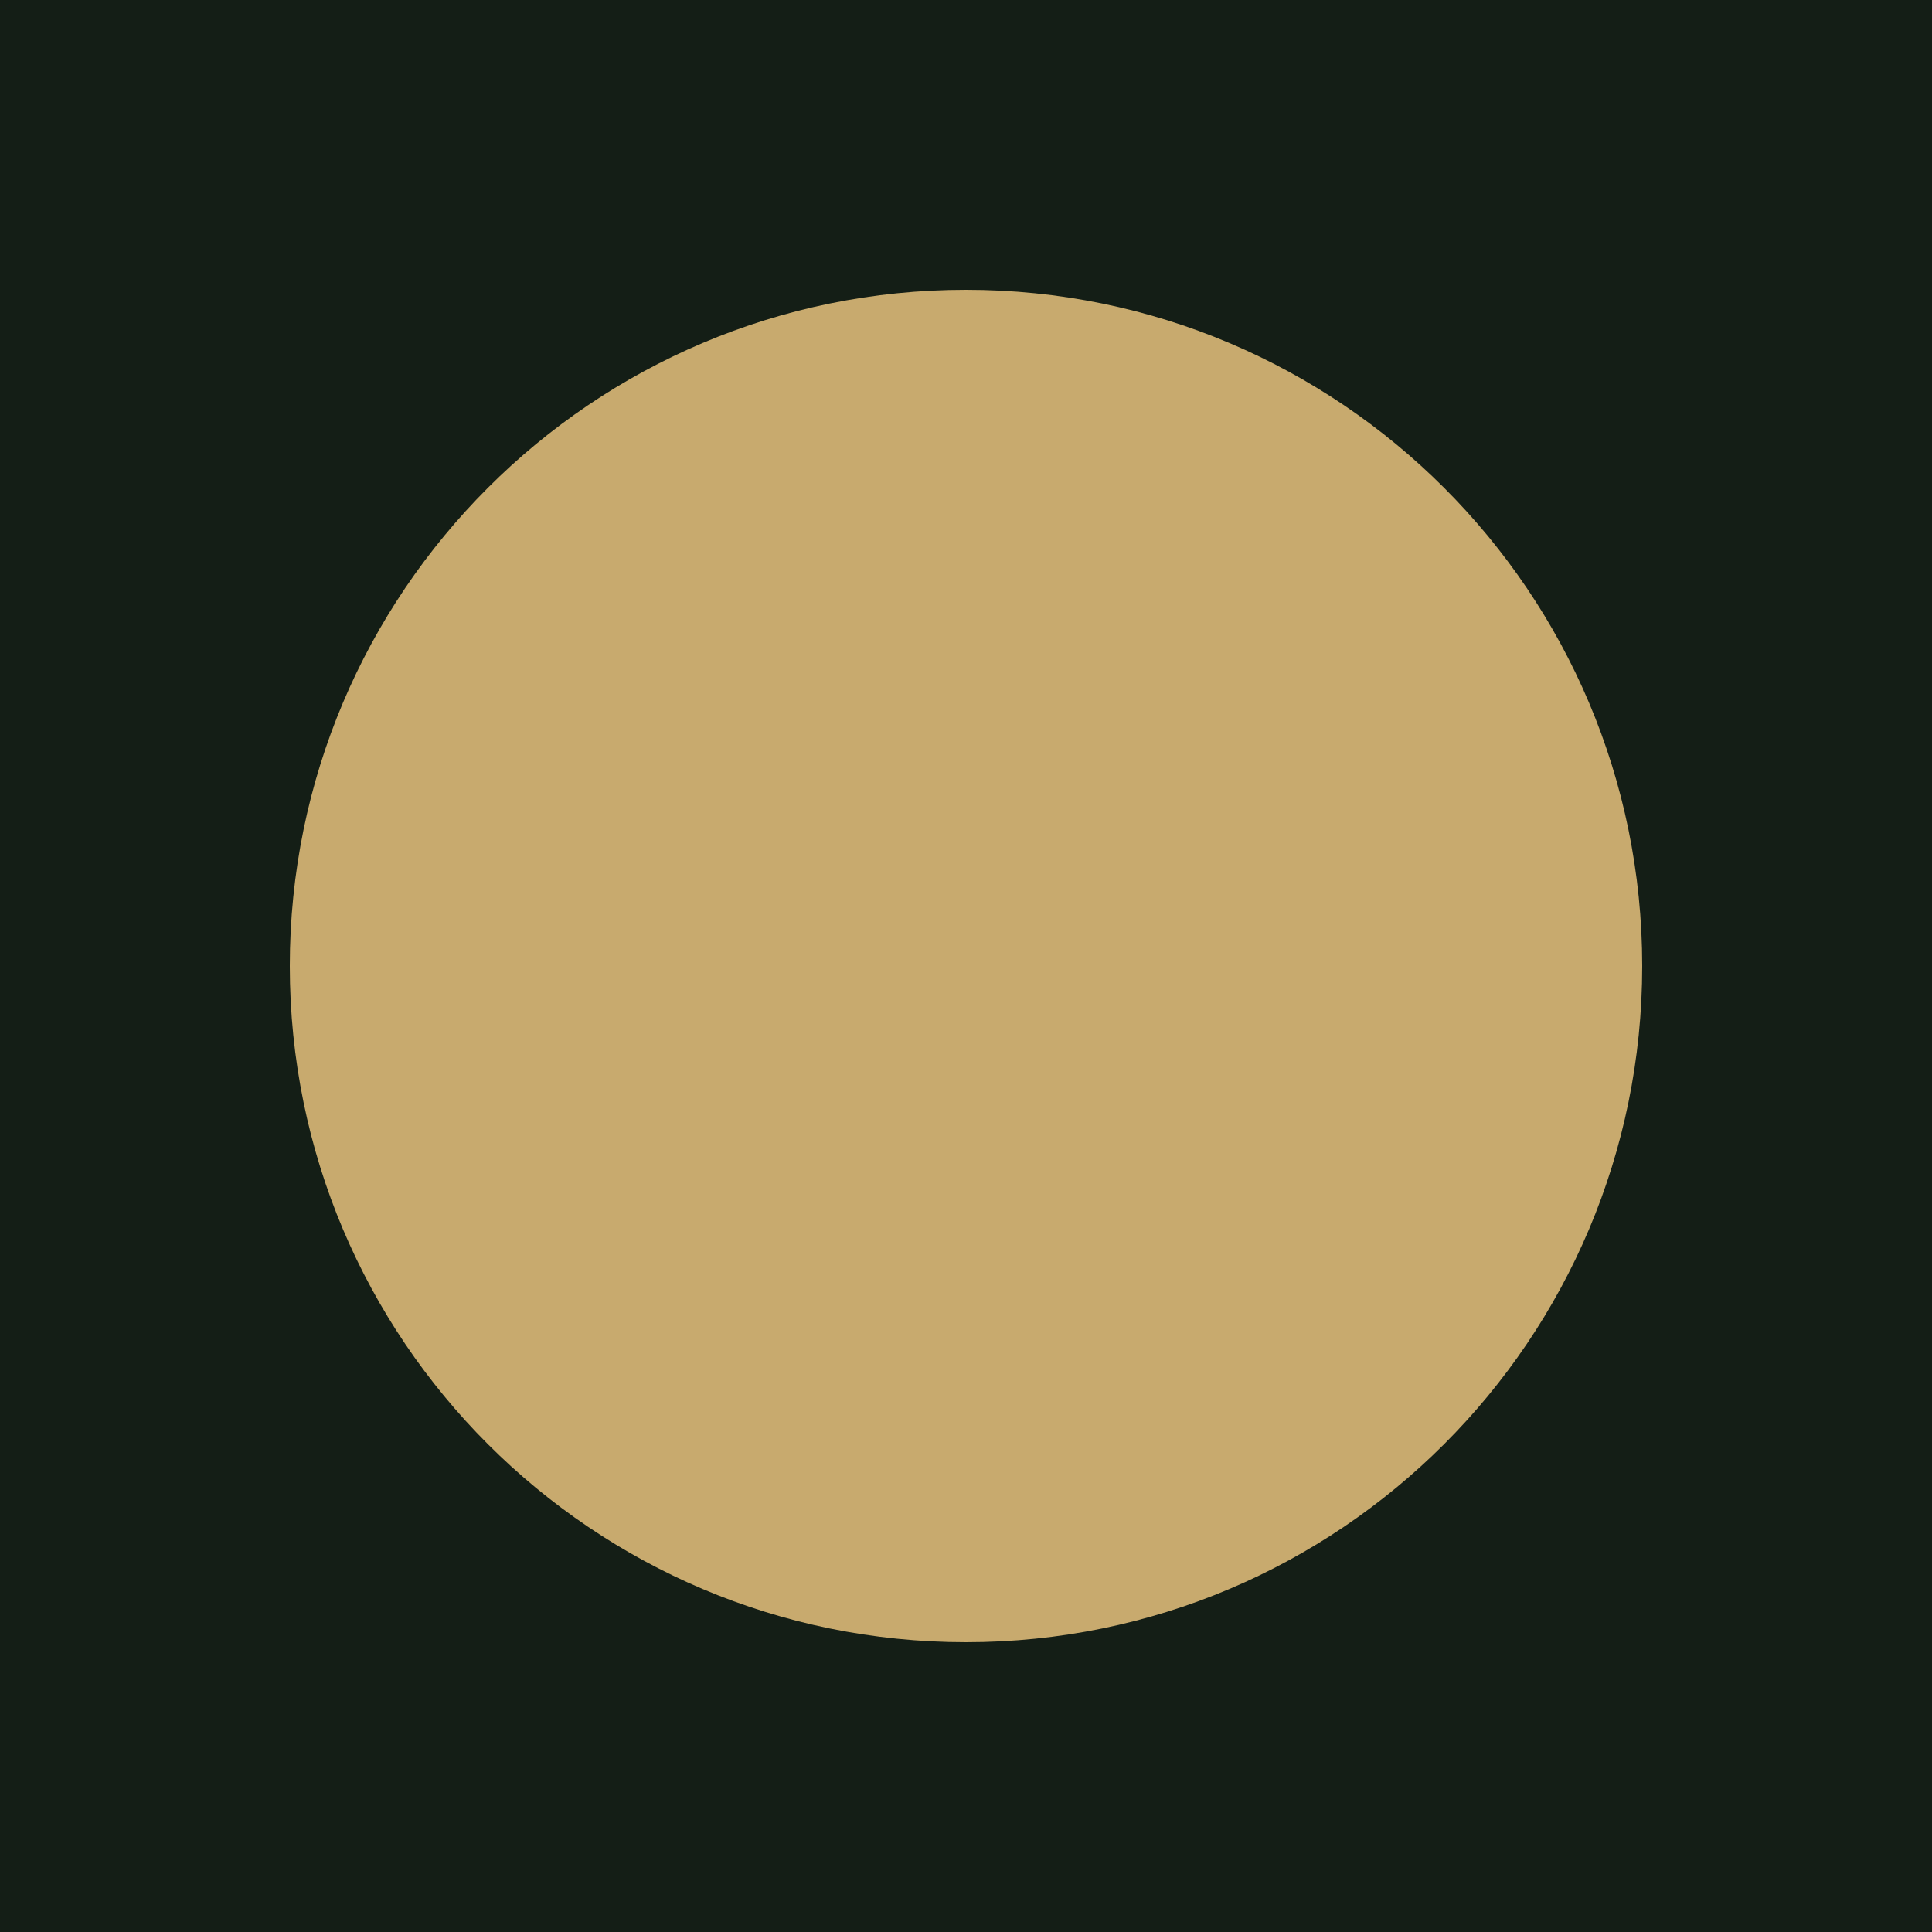
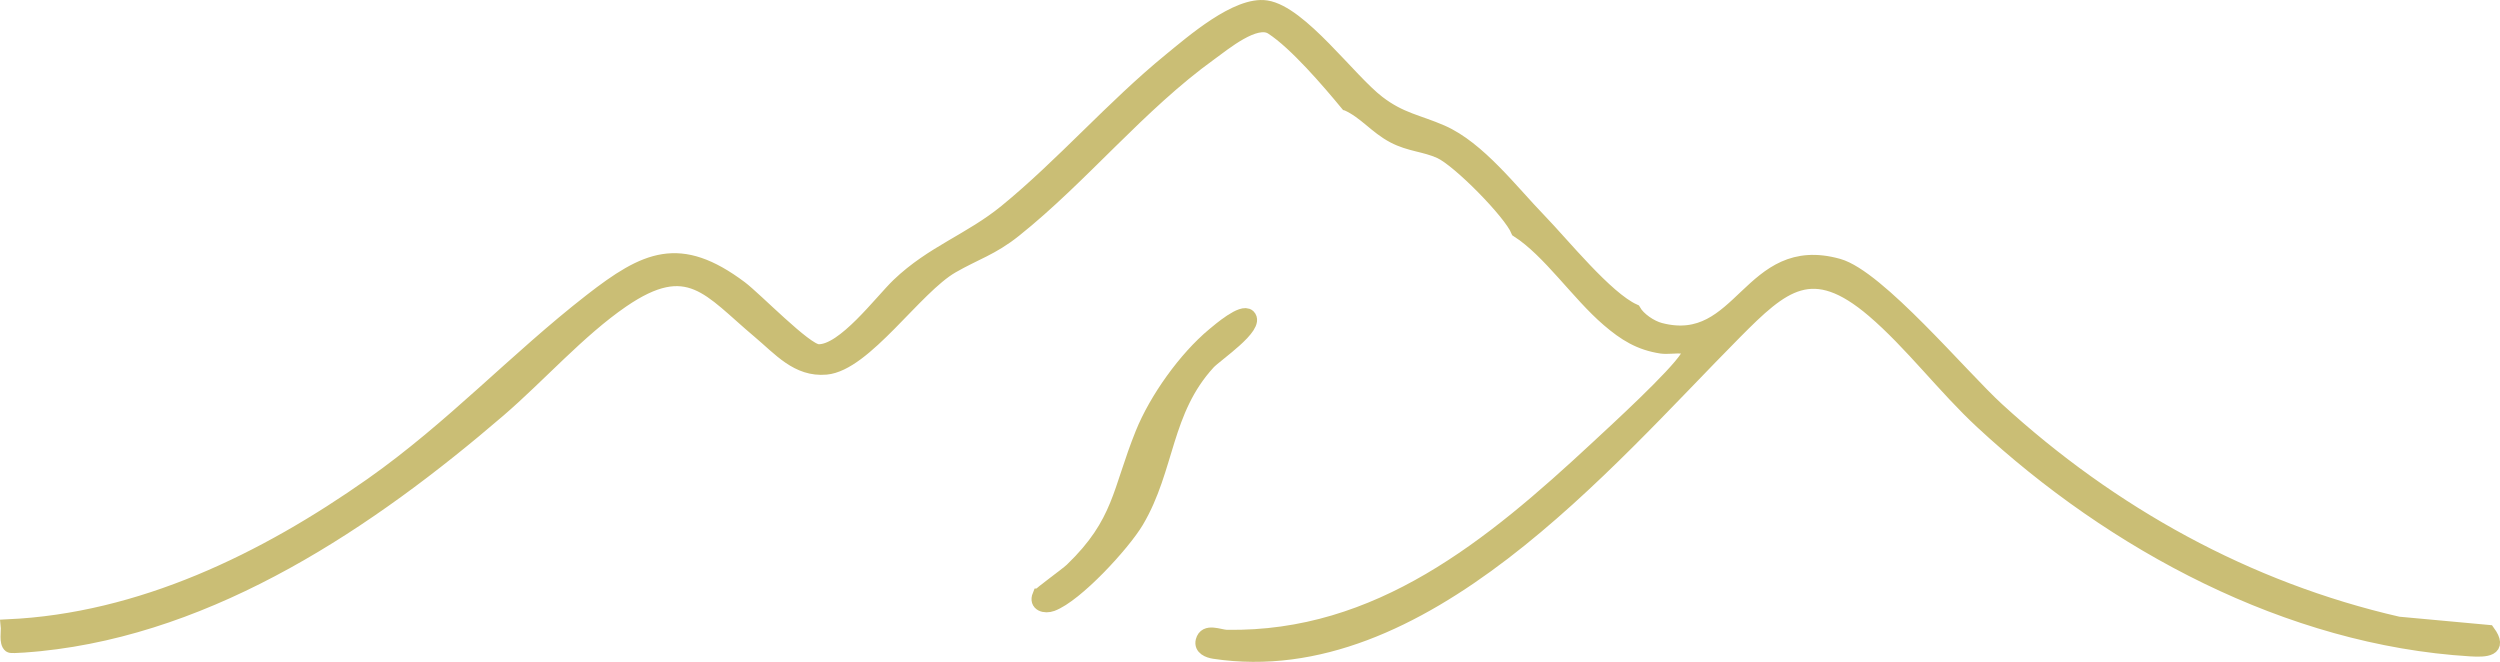
- <svg xmlns="http://www.w3.org/2000/svg" viewBox="0 0 100 100">
-   <rect fill="#141E16" width="100" height="100" />
-   <circle cx="50" cy="50" r="35" fill="#C8AA6E" />
+ <svg xmlns="http://www.w3.org/2000/svg" id="Capa_1" data-name="Capa 1" viewBox="0 0 725.15 191.98">
+   <defs>
+     <style>
+       .cls-1 {
+         fill: #cabe75;
+         stroke: #cabe75;
+         stroke-miterlimit: 10;
+         stroke-width: 4px;
+       }
+     </style>
+   </defs>
+   <path class="cls-1" d="M390.7,30.14c-5.25-6.35-14.89-17.65-21.8-22.1-4.69-3.02-13.88,4.68-17.87,7.55-20.64,14.88-37.13,35.62-56.73,51.27-6.61,5.27-11.32,6.5-18.1,10.4-10.71,6.14-25.3,28.4-36.58,29.41-8.37.75-13.47-5.48-19.52-10.55-14.39-12.08-20.31-22.09-39.63-8.84-12.5,8.57-24.12,21.75-35.75,31.75-37.4,32.14-82.73,62.72-133.14,67.86-1.3.13-8.21.78-8.66.44-1.25-.91-.56-4.23-.71-5.69,38.66-1.75,74.5-19.23,105.54-41.08,23.42-16.48,41.7-36.33,63.61-53.39,15.94-12.41,25.78-16.97,43.45-3.74,4.41,3.31,18.82,18.27,22.52,18.41,7.33.29,18.27-14.45,23.24-19.21,9.86-9.44,20.82-12.91,31.16-21.34,16.5-13.48,31.01-30.29,47.63-43.87,6.41-5.23,19.46-16.62,27.96-15.31,10,1.55,24.03,21.15,32.46,27.6,6.53,5,11.49,5.51,18.45,8.55,10.67,4.67,20.22,17.29,28.34,25.66,6.67,6.87,19.32,22.59,27.4,26.23,1.33,2.34,4.77,4.75,7.64,5.49,23.68,6.13,25.6-25.91,51.62-18.62,11.57,3.24,35.71,32.14,46.1,41.65,33,30.23,72.47,52.15,116.31,62.19l26.1,2.4c3.81,5.24-.71,5.4-5.14,5.13-52.81-3.2-103.63-30.59-141.77-65.97-10.82-10.03-20.52-22.95-31.46-32.29-17.74-15.13-26.2-7.71-40.16,6.37-37.62,37.94-90.82,101.72-151.06,92.6-1.64-.25-3.88-1.11-3.34-3.2.86-3.31,4.9-1.26,7.01-1.22,44.08.74,76.82-26.4,107.33-54.75,5.78-5.37,22.54-20.71,26.15-26.34,2.91-4.55-4.23-2.55-7.36-3.02-6.36-.96-10.64-3.66-15.46-7.79-8.79-7.53-17.1-20.01-26.24-25.88-2.13-5.23-17.07-20.39-22.5-22.87-4.42-2.02-8.81-2.02-13.51-4.49-5.2-2.73-8.2-6.99-13.49-9.39Z" />
+   <path class="cls-1" d="M301.45,172.71c.22-.56,7.98-6.12,9.39-7.48,14.15-13.64,13.71-22.8,20.47-39.53,4.02-9.97,12.53-21.89,20.78-28.72,1.58-1.3,8.27-7.08,10.1-5.26,2.94,2.92-9.57,11.24-11.63,13.49-12.85,13.99-11.7,30.65-20.77,45.98-3.92,6.62-17.6,21.52-24.63,24.13-2.09.78-4.78.01-3.72-2.61Z" />
</svg>
